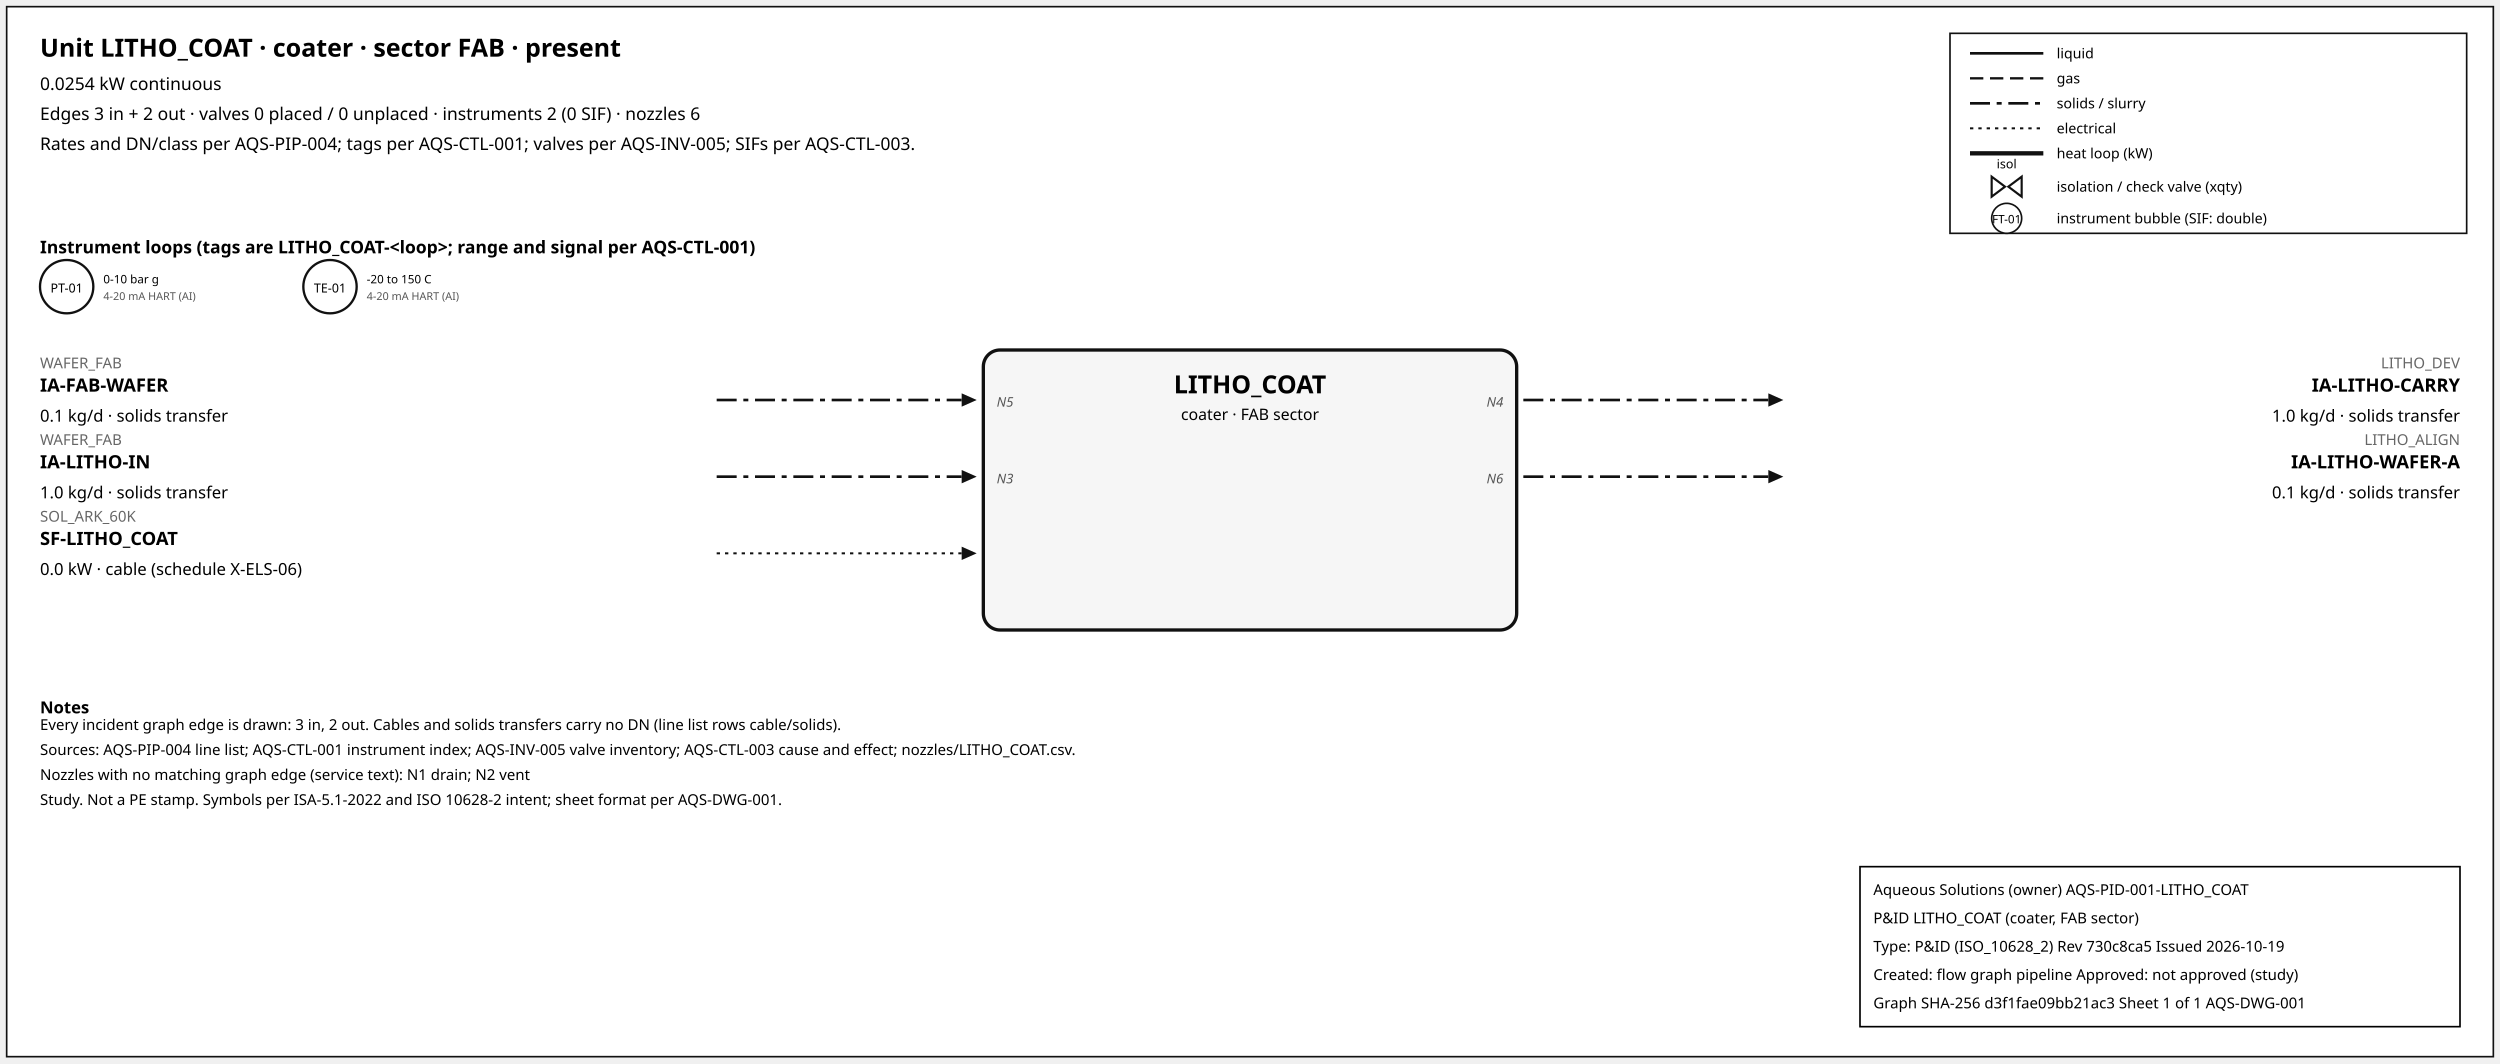
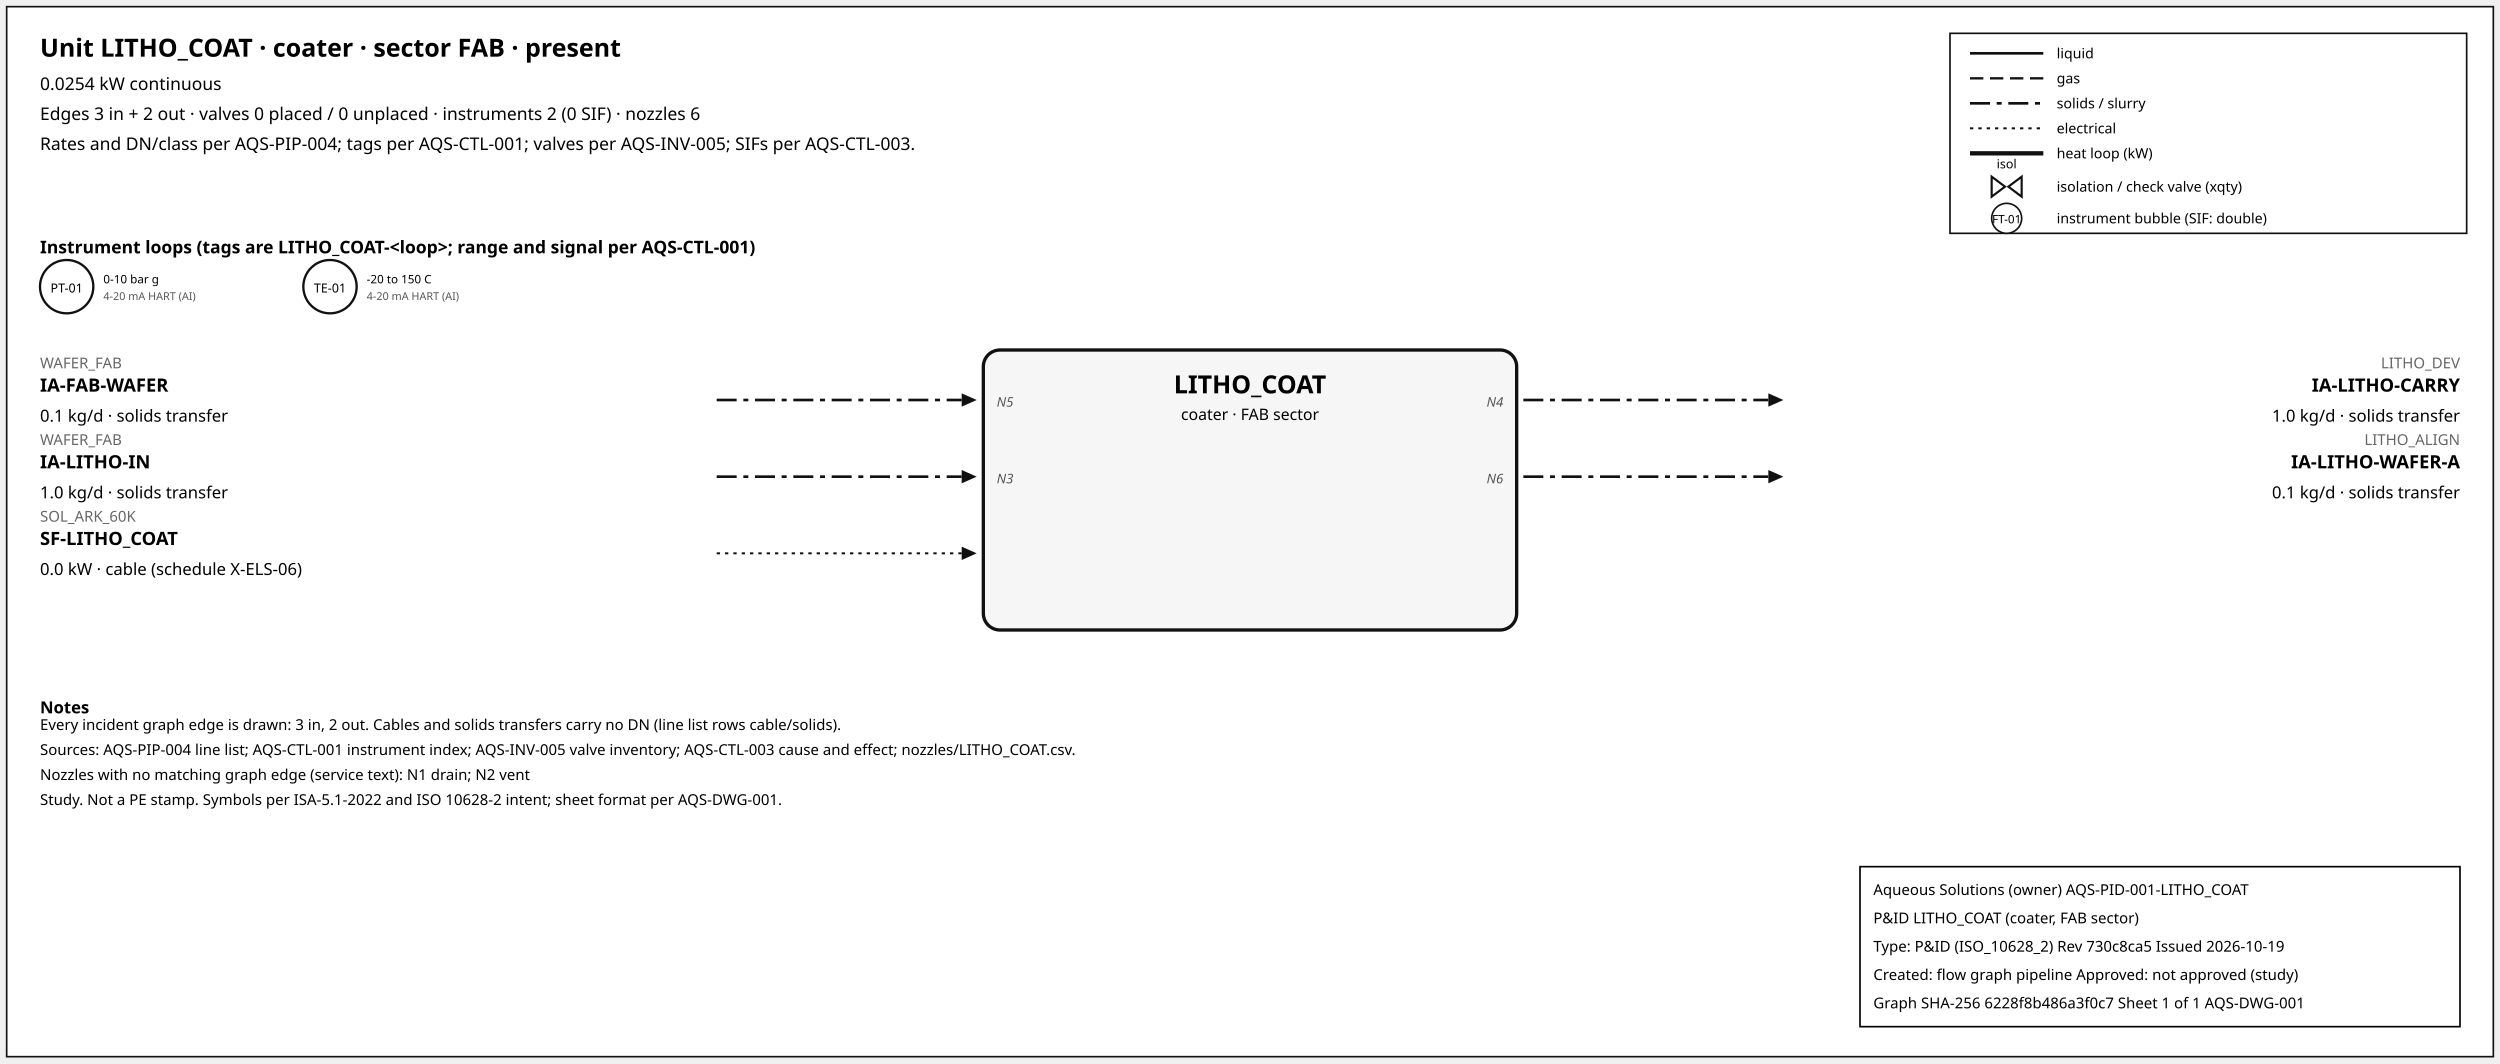
<svg xmlns="http://www.w3.org/2000/svg" width="1500" height="638" font-family="sans-serif">
  <rect x="4" y="4" width="1492" height="630" fill="white" stroke="#111" />
  <text x="24" y="34" font-size="15" font-weight="600">Unit LITHO_COAT · coater · sector FAB · present</text>
  <text x="24" y="54" font-size="10.5">0.0254 kW continuous</text>
  <text x="24" y="72" font-size="10.5">Edges 3 in + 2 out · valves 0 placed / 0 unplaced · instruments 2 (0 SIF) · nozzles 6</text>
  <text x="24" y="90" font-size="10.5">Rates and DN/class per AQS-PIP-004; tags per AQS-CTL-001; valves per AQS-INV-005; SIFs per AQS-CTL-003.</text>
  <rect x="1170" y="20" width="310" height="120" fill="white" stroke="#111" />
  <line x1="1182" y1="32" x2="1226" y2="32" stroke="#111" stroke-width="1.6" />
  <text x="1234" y="35" font-size="8.5">liquid</text>
  <line x1="1182" y1="47" x2="1226" y2="47" stroke="#111" stroke-width="1.4" stroke-dasharray="8,4" />
  <text x="1234" y="50" font-size="8.5">gas</text>
  <line x1="1182" y1="62" x2="1226" y2="62" stroke="#111" stroke-width="1.6" stroke-dasharray="12,4,3,4" />
  <text x="1234" y="65" font-size="8.5">solids / slurry</text>
  <line x1="1182" y1="77" x2="1226" y2="77" stroke="#111" stroke-width="1.2" stroke-dasharray="2,3" />
  <text x="1234" y="80" font-size="8.5">electrical</text>
  <line x1="1182" y1="92" x2="1226" y2="92" stroke="#111" stroke-width="2.6" />
  <text x="1234" y="95" font-size="8.5">heat loop (kW)</text>
  <path d="M 1195.0,106 L 1203.0,112 L 1195.0,118 Z M 1213.0,106 L 1205.0,112 L 1213.0,118 Z" fill="white" stroke="#111" stroke-width="1.3" />
  <text x="1204.0" y="101.0" font-size="7.5" text-anchor="middle">isol</text>
  <text x="1234" y="115" font-size="8.5">isolation / check valve (xqty)</text>
  <circle cx="1204" cy="131" r="9" fill="white" stroke="#111" />
  <text x="1204" y="134" font-size="7" text-anchor="middle">FT-01</text>
  <text x="1234" y="134" font-size="8.5">instrument bubble (SIF: double)</text>
  <text x="24" y="152" font-size="10.5" font-weight="600">Instrument loops (tags are LITHO_COAT-&lt;loop&gt;; range and signal per AQS-CTL-001)</text>
  <circle cx="40" cy="172" r="16" fill="white" stroke="#111" stroke-width="1.4" />
  <text x="40" y="175.5" font-size="7.5" text-anchor="middle">PT-01</text>
  <text x="62" y="170" font-size="7">0-10 bar g</text>
  <text x="62" y="180" font-size="6.5" fill="#555">4-20 mA HART (AI)</text>
  <circle cx="198" cy="172" r="16" fill="white" stroke="#111" stroke-width="1.4" />
  <text x="198" y="175.5" font-size="7.5" text-anchor="middle">TE-01</text>
  <text x="220" y="170" font-size="7">-20 to 150 C</text>
  <text x="220" y="180" font-size="6.5" fill="#555">4-20 mA HART (AI)</text>
  <rect x="590" y="210" width="320" height="168" rx="10" fill="#f6f6f6" stroke="#111" stroke-width="2" />
  <text x="750.0" y="236" font-size="15" font-weight="700" text-anchor="middle">LITHO_COAT</text>
  <text x="750.0" y="252" font-size="9.5" text-anchor="middle">coater · FAB sector</text>
  <line x1="430" y1="240" x2="577" y2="240" stroke="#111" stroke-width="1.6" stroke-dasharray="12,4,3,4" class="edge-in" />
  <polygon points="586,240 577,236 577,244" fill="#111" />
  <text x="24" y="221" font-size="9" fill="#666" text-anchor="start">WAFER_FAB</text>
  <text x="24" y="235" font-size="11" font-weight="600" text-anchor="start">IA-FAB-WAFER</text>
  <text x="24" y="253" font-size="10" text-anchor="start">0.1 kg/d · solids transfer</text>
  <text x="598" y="244" font-size="8" font-style="italic" fill="#555" text-anchor="start">N5</text>
  <line x1="430" y1="286" x2="577" y2="286" stroke="#111" stroke-width="1.6" stroke-dasharray="12,4,3,4" class="edge-in" />
  <polygon points="586,286 577,282 577,290" fill="#111" />
  <text x="24" y="267" font-size="9" fill="#666" text-anchor="start">WAFER_FAB</text>
  <text x="24" y="281" font-size="11" font-weight="600" text-anchor="start">IA-LITHO-IN</text>
  <text x="24" y="299" font-size="10" text-anchor="start">1.0 kg/d · solids transfer</text>
  <text x="598" y="290" font-size="8" font-style="italic" fill="#555" text-anchor="start">N3</text>
  <line x1="430" y1="332" x2="577" y2="332" stroke="#111" stroke-width="1.2" stroke-dasharray="2,3" class="edge-in" />
  <polygon points="586,332 577,328 577,336" fill="#111" />
  <text x="24" y="313" font-size="9" fill="#666" text-anchor="start">SOL_ARK_60K</text>
  <text x="24" y="327" font-size="11" font-weight="600" text-anchor="start">SF-LITHO_COAT</text>
  <text x="24" y="345" font-size="10" text-anchor="start">0.0 kW · cable (schedule X-ELS-06)</text>
  <line x1="914" y1="240" x2="1061" y2="240" stroke="#111" stroke-width="1.6" stroke-dasharray="12,4,3,4" class="edge-out" />
  <polygon points="1070,240 1061,236 1061,244" fill="#111" />
  <text x="1476" y="221" font-size="9" fill="#666" text-anchor="end">LITHO_DEV</text>
  <text x="1476" y="235" font-size="11" font-weight="600" text-anchor="end">IA-LITHO-CARRY</text>
  <text x="1476" y="253" font-size="10" text-anchor="end">1.0 kg/d · solids transfer</text>
  <text x="902" y="244" font-size="8" font-style="italic" fill="#555" text-anchor="end">N4</text>
  <line x1="914" y1="286" x2="1061" y2="286" stroke="#111" stroke-width="1.6" stroke-dasharray="12,4,3,4" class="edge-out" />
  <polygon points="1070,286 1061,282 1061,290" fill="#111" />
  <text x="1476" y="267" font-size="9" fill="#666" text-anchor="end">LITHO_ALIGN</text>
  <text x="1476" y="281" font-size="11" font-weight="600" text-anchor="end">IA-LITHO-WAFER-A</text>
  <text x="1476" y="299" font-size="10" text-anchor="end">0.1 kg/d · solids transfer</text>
  <text x="902" y="290" font-size="8" font-style="italic" fill="#555" text-anchor="end">N6</text>
  <text x="24" y="428" font-size="10" font-weight="600">Notes</text>
  <text x="24" y="438" font-size="9">Every incident graph edge is drawn: 3 in, 2 out. Cables and solids transfers carry no DN (line list rows cable/solids).</text>
  <text x="24" y="453" font-size="9">Sources: AQS-PIP-004 line list; AQS-CTL-001 instrument index; AQS-INV-005 valve inventory; AQS-CTL-003 cause and effect; nozzles/LITHO_COAT.csv.</text>
  <text x="24" y="468" font-size="9">Nozzles with no matching graph edge (service text): N1 drain; N2 vent</text>
  <text x="24" y="483" font-size="9">Study. Not a PE stamp. Symbols per ISA-5.1-2022 and ISO 10628-2 intent; sheet format per AQS-DWG-001.</text>
  <g id="aqs-title-block">
    <rect x="1116" y="520" width="360" height="96" fill="white" stroke="black" stroke-width="1" />
    <text x="1124" y="537" font-size="9">Aqueous Solutions (owner)   AQS-PID-001-LITHO_COAT</text>
    <text x="1124" y="554" font-size="9">P&amp;ID LITHO_COAT (coater, FAB sector)</text>
    <text x="1124" y="571" font-size="9">Type: P&amp;ID (ISO_10628_2)   Rev 730c8ca5   Issued 2026-10-19</text>
    <text x="1124" y="588" font-size="9">Created: flow graph pipeline   Approved: not approved (study)</text>
-     <text x="1124" y="605" font-size="9">Graph SHA-256 d3f1fae09bb21ac3   Sheet 1 of 1   AQS-DWG-001</text>
+     <text x="1124" y="605" font-size="9">Graph SHA-256 6228f8b486a3f0c7   Sheet 1 of 1   AQS-DWG-001</text>
  </g>
</svg>
